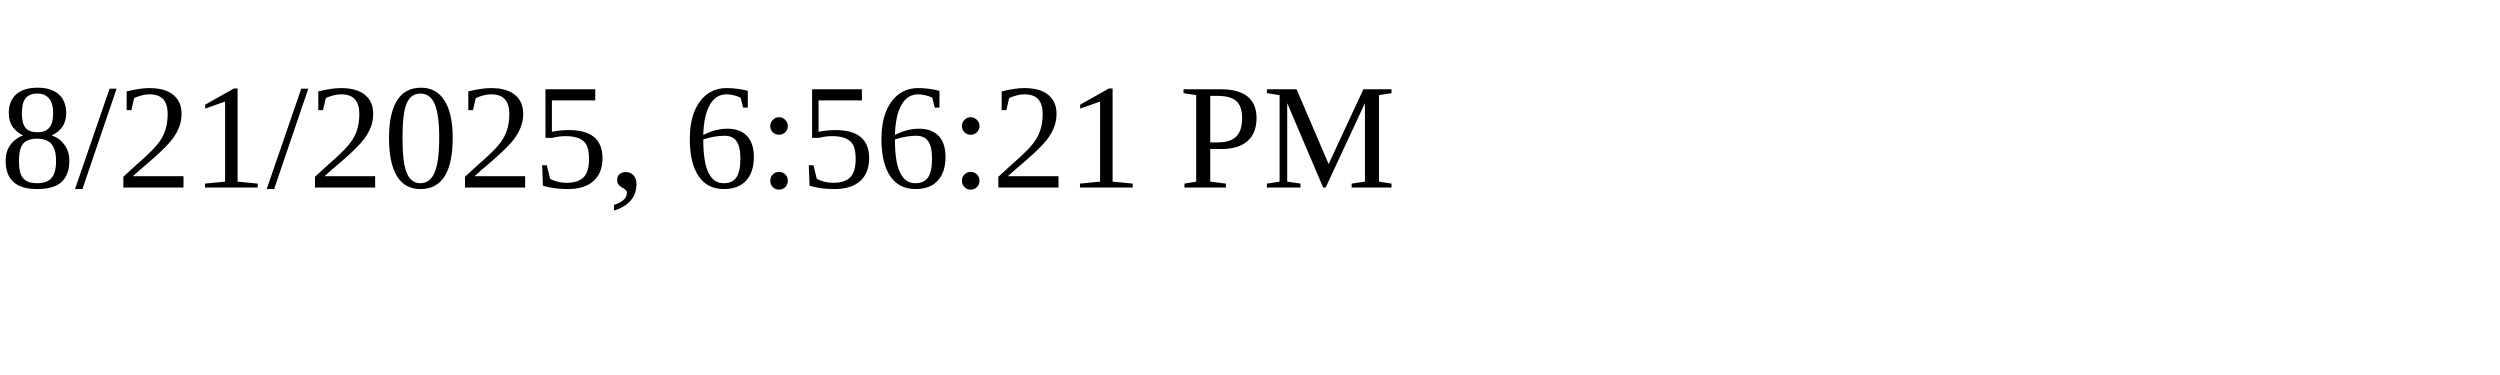
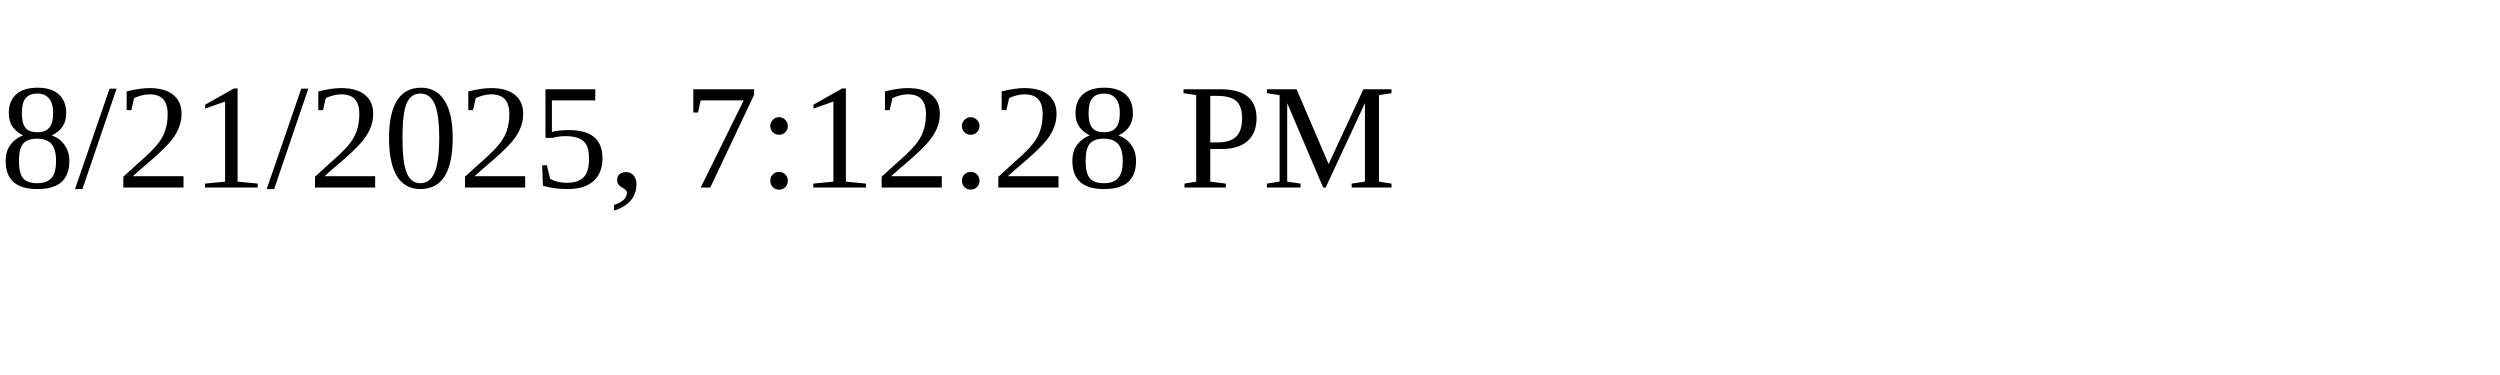
<svg xmlns="http://www.w3.org/2000/svg" height="30" width="200">
-   <text x="0" y="15">8/21/2025, 6:56:21 PM</text>
+   <text x="0" y="15">8/21/2025, 7:12:28 PM</text>
</svg>
